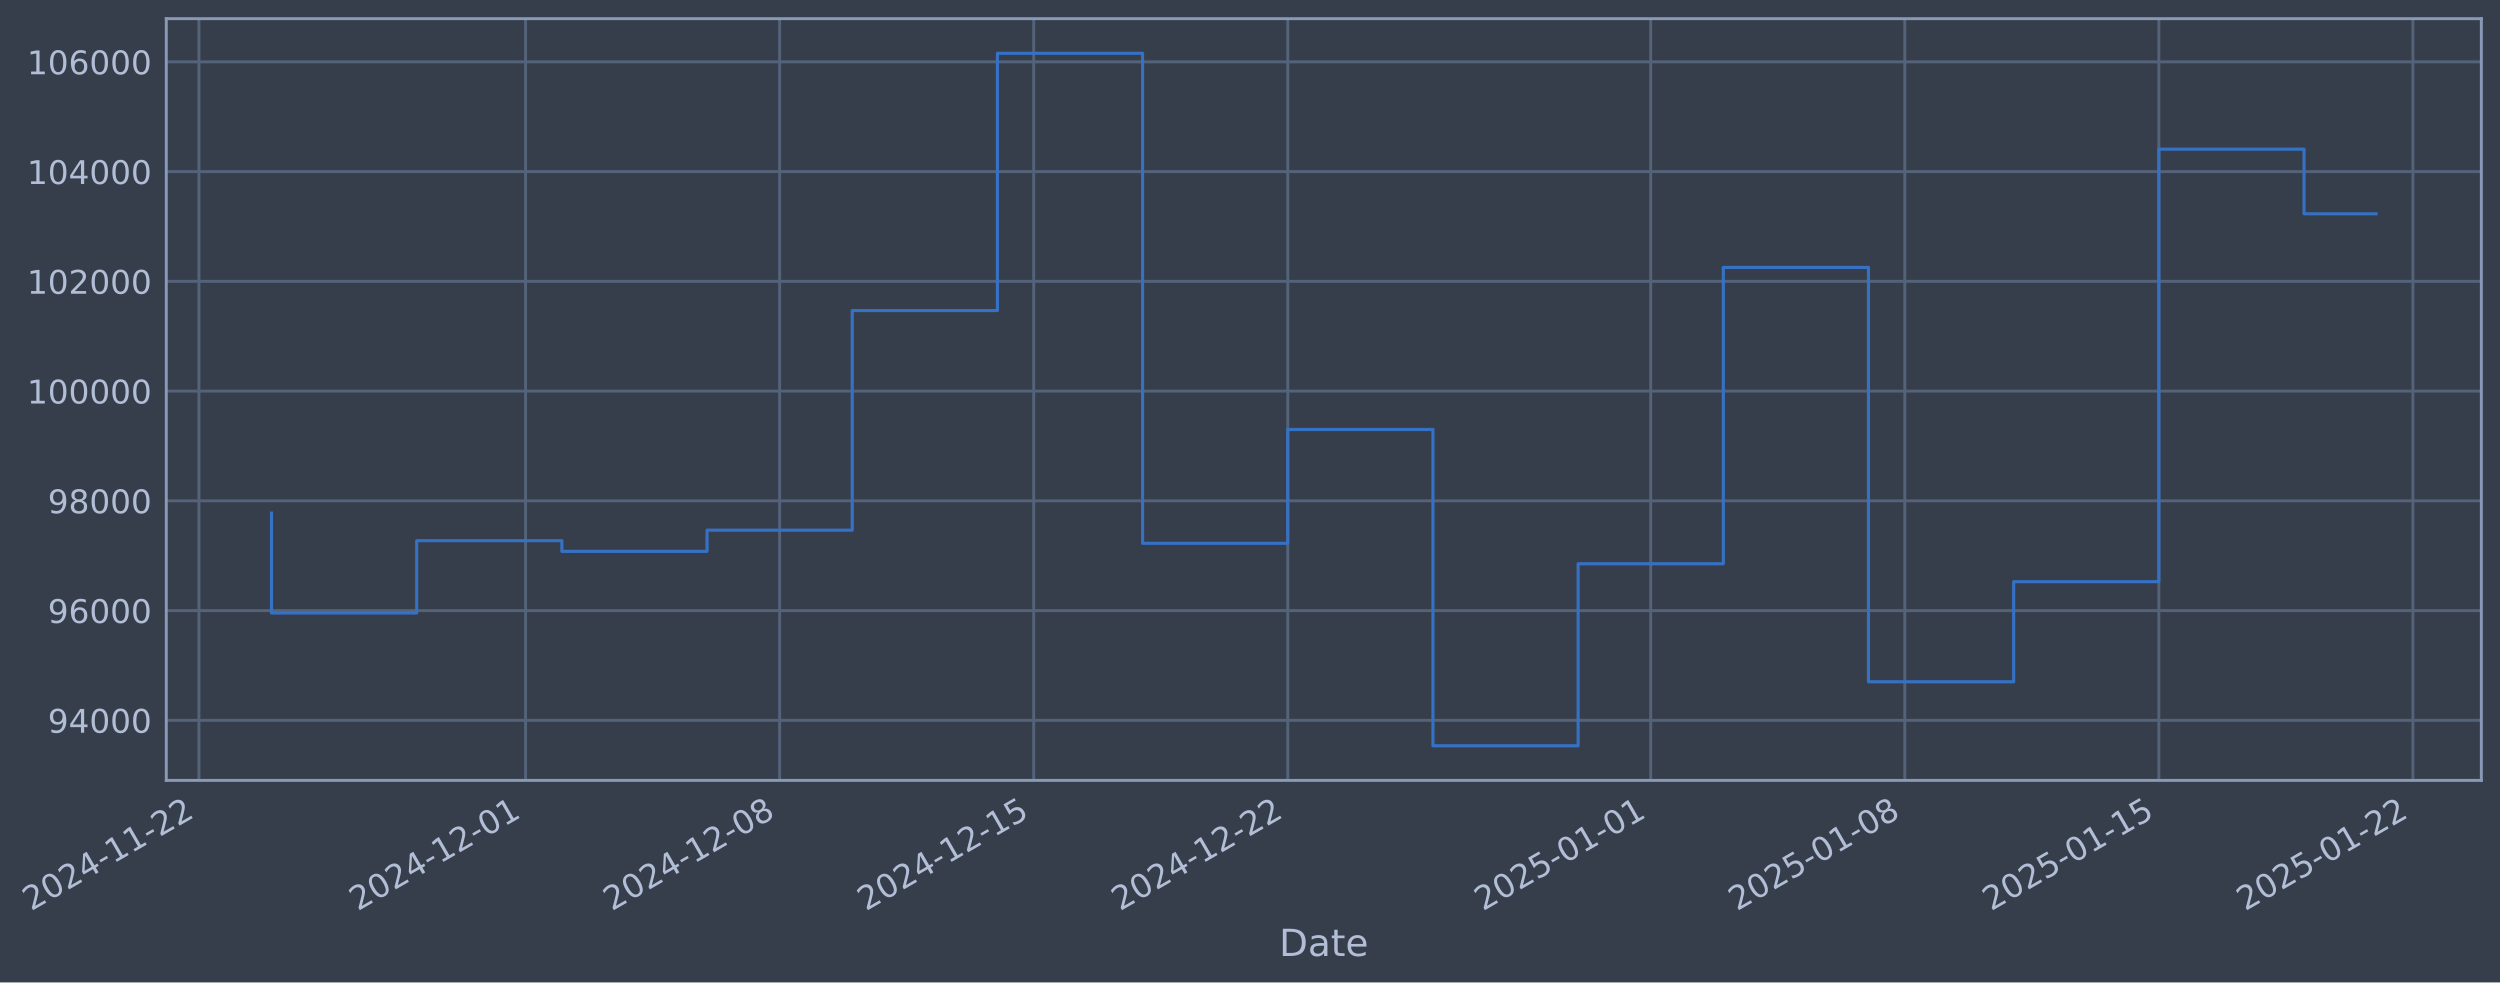
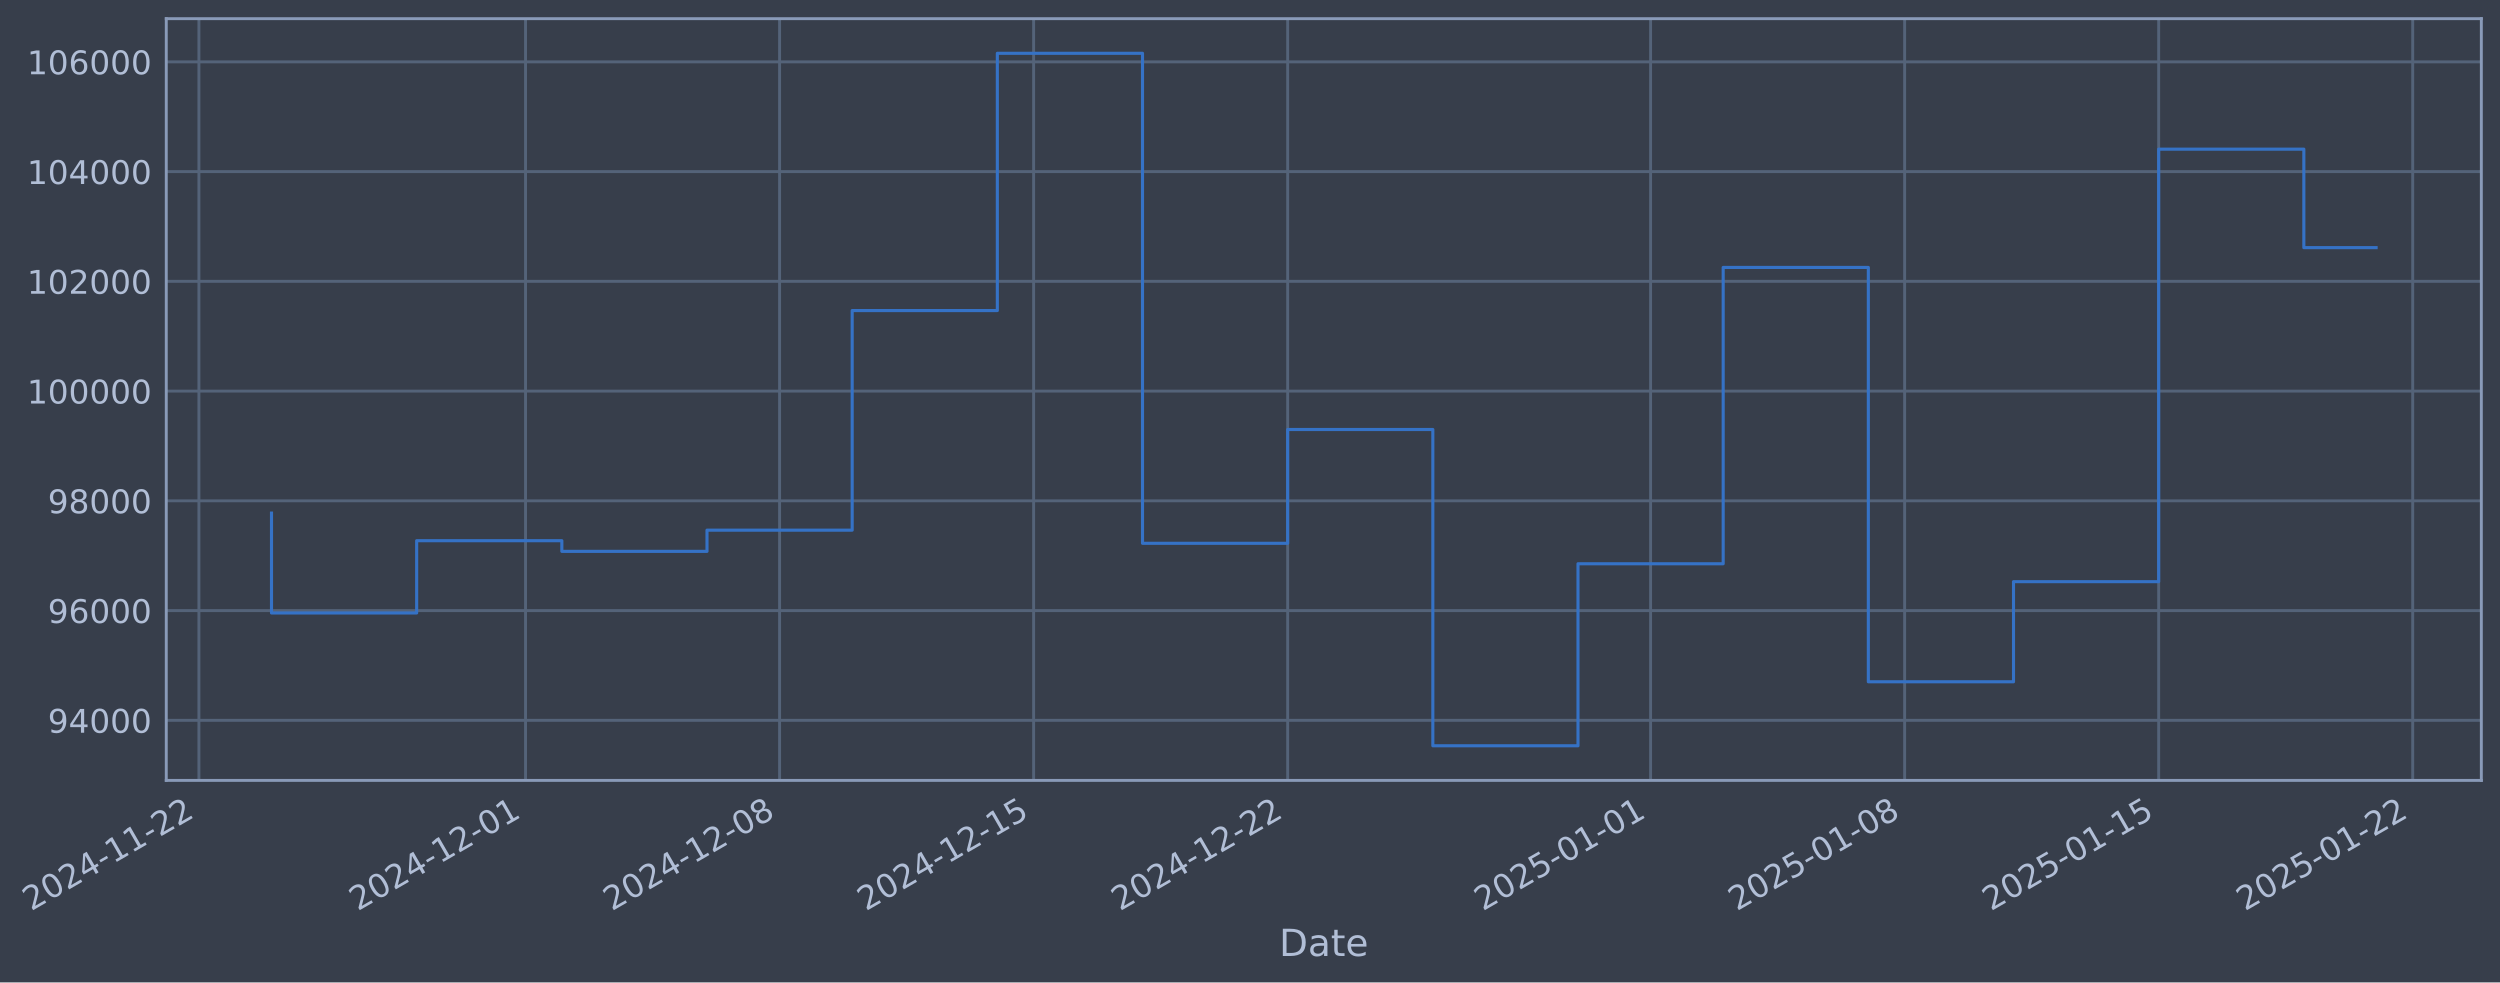
- <svg xmlns="http://www.w3.org/2000/svg" xmlns:xlink="http://www.w3.org/1999/xlink" width="964.125pt" height="378.87pt" viewBox="0 0 964.125 378.87" version="1.1">
+ <svg xmlns="http://www.w3.org/2000/svg" xmlns:xlink="http://www.w3.org/1999/xlink" width="964.122pt" height="378.87pt" viewBox="0 0 964.122 378.87" version="1.1">
  <defs>
    <style type="text/css">*{stroke-linejoin: round; stroke-linecap: butt}</style>
  </defs>
  <g id="figure_1">
    <g id="patch_1">
-       <path d="M 0 378.87  L 964.125 378.87  L 964.125 0  L 0 0  z " style="fill: #373e4b" />
+       <path d="M 0 378.87  L 964.122 378.87  L 964.122 0  L 0 0  z " style="fill: #373e4b" />
    </g>
    <g id="axes_1">
      <g id="patch_2">
-         <path d="M 64.125 300.96  L 956.925 300.96  L 956.925 7.2  L 64.125 7.2  z " style="fill: #373e4b" />
+         <path d="M 64.122 300.96  L 956.922 300.96  L 956.922 7.2  L 64.122 7.2  z " style="fill: #373e4b" />
      </g>
      <g id="matplotlib.axis_1">
        <g id="xtick_1">
          <g id="line2d_1">
-             <path d="M 76.713 300.96  L 76.713 7.2  " clip-path="url(#p99f6037ea9)" style="fill: none; stroke: #546379; stroke-width: 1.12; stroke-linecap: square" />
+             <path d="M 76.713 300.96  L 76.713 7.2  " clip-path="url(#p8f2ff838bb)" style="fill: none; stroke: #546379; stroke-width: 1.12; stroke-linecap: square" />
          </g>
          <g id="line2d_2" />
          <g id="text_1">
            <g style="fill: #b1bed6" transform="translate(11.98702 351.4642) rotate(-30) scale(0.126 -0.126)">
              <defs>
                <path id="DejaVuSans-32" d="M 1228 531  L 3431 531  L 3431 0  L 469 0  L 469 531  Q 828 903 1448 1529  Q 2069 2156 2228 2338  Q 2531 2678 2651 2914  Q 2772 3150 2772 3378  Q 2772 3750 2511 3984  Q 2250 4219 1831 4219  Q 1534 4219 1204 4116  Q 875 4013 500 3803  L 500 4441  Q 881 4594 1212 4672  Q 1544 4750 1819 4750  Q 2544 4750 2975 4387  Q 3406 4025 3406 3419  Q 3406 3131 3298 2873  Q 3191 2616 2906 2266  Q 2828 2175 2409 1742  Q 1991 1309 1228 531  z " transform="scale(0.015625)" />
                <path id="DejaVuSans-30" d="M 2034 4250  Q 1547 4250 1301 3770  Q 1056 3291 1056 2328  Q 1056 1369 1301 889  Q 1547 409 2034 409  Q 2525 409 2770 889  Q 3016 1369 3016 2328  Q 3016 3291 2770 3770  Q 2525 4250 2034 4250  z M 2034 4750  Q 2819 4750 3233 4129  Q 3647 3509 3647 2328  Q 3647 1150 3233 529  Q 2819 -91 2034 -91  Q 1250 -91 836 529  Q 422 1150 422 2328  Q 422 3509 836 4129  Q 1250 4750 2034 4750  z " transform="scale(0.015625)" />
                <path id="DejaVuSans-34" d="M 2419 4116  L 825 1625  L 2419 1625  L 2419 4116  z M 2253 4666  L 3047 4666  L 3047 1625  L 3713 1625  L 3713 1100  L 3047 1100  L 3047 0  L 2419 0  L 2419 1100  L 313 1100  L 313 1709  L 2253 4666  z " transform="scale(0.015625)" />
                <path id="DejaVuSans-2d" d="M 313 2009  L 1997 2009  L 1997 1497  L 313 1497  L 313 2009  z " transform="scale(0.015625)" />
                <path id="DejaVuSans-31" d="M 794 531  L 1825 531  L 1825 4091  L 703 3866  L 703 4441  L 1819 4666  L 2450 4666  L 2450 531  L 3481 531  L 3481 0  L 794 0  L 794 531  z " transform="scale(0.015625)" />
              </defs>
              <use xlink:href="#DejaVuSans-32" />
              <use xlink:href="#DejaVuSans-30" transform="translate(63.62305 0)" />
              <use xlink:href="#DejaVuSans-32" transform="translate(127.2461 0)" />
              <use xlink:href="#DejaVuSans-34" transform="translate(190.8691 0)" />
              <use xlink:href="#DejaVuSans-2d" transform="translate(254.4922 0)" />
              <use xlink:href="#DejaVuSans-31" transform="translate(290.5762 0)" />
              <use xlink:href="#DejaVuSans-31" transform="translate(354.1992 0)" />
              <use xlink:href="#DejaVuSans-2d" transform="translate(417.8223 0)" />
              <use xlink:href="#DejaVuSans-32" transform="translate(453.9062 0)" />
              <use xlink:href="#DejaVuSans-32" transform="translate(517.5293 0)" />
            </g>
          </g>
        </g>
        <g id="xtick_2">
          <g id="line2d_3">
-             <path d="M 202.687 300.96  L 202.687 7.2  " clip-path="url(#p99f6037ea9)" style="fill: none; stroke: #546379; stroke-width: 1.12; stroke-linecap: square" />
+             <path d="M 202.676 300.96  L 202.676 7.2  " clip-path="url(#p8f2ff838bb)" style="fill: none; stroke: #546379; stroke-width: 1.12; stroke-linecap: square" />
          </g>
          <g id="line2d_4" />
          <g id="text_2">
-             <g style="fill: #b1bed6" transform="translate(137.9616 351.4642) rotate(-30) scale(0.126 -0.126)">
+             <g style="fill: #b1bed6" transform="translate(137.95 351.4642) rotate(-30) scale(0.126 -0.126)">
              <use xlink:href="#DejaVuSans-32" />
              <use xlink:href="#DejaVuSans-30" transform="translate(63.62305 0)" />
              <use xlink:href="#DejaVuSans-32" transform="translate(127.2461 0)" />
              <use xlink:href="#DejaVuSans-34" transform="translate(190.8691 0)" />
              <use xlink:href="#DejaVuSans-2d" transform="translate(254.4922 0)" />
              <use xlink:href="#DejaVuSans-31" transform="translate(290.5762 0)" />
              <use xlink:href="#DejaVuSans-32" transform="translate(354.1992 0)" />
              <use xlink:href="#DejaVuSans-2d" transform="translate(417.8223 0)" />
              <use xlink:href="#DejaVuSans-30" transform="translate(453.9062 0)" />
              <use xlink:href="#DejaVuSans-31" transform="translate(517.5293 0)" />
            </g>
          </g>
        </g>
        <g id="xtick_3">
          <g id="line2d_5">
-             <path d="M 300.667 300.96  L 300.667 7.2  " clip-path="url(#p99f6037ea9)" style="fill: none; stroke: #546379; stroke-width: 1.12; stroke-linecap: square" />
+             <path d="M 300.647 300.96  L 300.647 7.2  " clip-path="url(#p8f2ff838bb)" style="fill: none; stroke: #546379; stroke-width: 1.12; stroke-linecap: square" />
          </g>
          <g id="line2d_6" />
          <g id="text_3">
-             <g style="fill: #b1bed6" transform="translate(235.9419 351.4642) rotate(-30) scale(0.126 -0.126)">
+             <g style="fill: #b1bed6" transform="translate(235.9212 351.4642) rotate(-30) scale(0.126 -0.126)">
              <defs>
                <path id="DejaVuSans-38" d="M 2034 2216  Q 1584 2216 1326 1975  Q 1069 1734 1069 1313  Q 1069 891 1326 650  Q 1584 409 2034 409  Q 2484 409 2743 651  Q 3003 894 3003 1313  Q 3003 1734 2745 1975  Q 2488 2216 2034 2216  z M 1403 2484  Q 997 2584 770 2862  Q 544 3141 544 3541  Q 544 4100 942 4425  Q 1341 4750 2034 4750  Q 2731 4750 3128 4425  Q 3525 4100 3525 3541  Q 3525 3141 3298 2862  Q 3072 2584 2669 2484  Q 3125 2378 3379 2068  Q 3634 1759 3634 1313  Q 3634 634 3220 271  Q 2806 -91 2034 -91  Q 1263 -91 848 271  Q 434 634 434 1313  Q 434 1759 690 2068  Q 947 2378 1403 2484  z M 1172 3481  Q 1172 3119 1398 2916  Q 1625 2713 2034 2713  Q 2441 2713 2670 2916  Q 2900 3119 2900 3481  Q 2900 3844 2670 4047  Q 2441 4250 2034 4250  Q 1625 4250 1398 4047  Q 1172 3844 1172 3481  z " transform="scale(0.015625)" />
              </defs>
              <use xlink:href="#DejaVuSans-32" />
              <use xlink:href="#DejaVuSans-30" transform="translate(63.62305 0)" />
              <use xlink:href="#DejaVuSans-32" transform="translate(127.2461 0)" />
              <use xlink:href="#DejaVuSans-34" transform="translate(190.8691 0)" />
              <use xlink:href="#DejaVuSans-2d" transform="translate(254.4922 0)" />
              <use xlink:href="#DejaVuSans-31" transform="translate(290.5762 0)" />
              <use xlink:href="#DejaVuSans-32" transform="translate(354.1992 0)" />
              <use xlink:href="#DejaVuSans-2d" transform="translate(417.8223 0)" />
              <use xlink:href="#DejaVuSans-30" transform="translate(453.9062 0)" />
              <use xlink:href="#DejaVuSans-38" transform="translate(517.5293 0)" />
            </g>
          </g>
        </g>
        <g id="xtick_4">
          <g id="line2d_7">
-             <path d="M 398.648 300.96  L 398.648 7.2  " clip-path="url(#p99f6037ea9)" style="fill: none; stroke: #546379; stroke-width: 1.12; stroke-linecap: square" />
+             <path d="M 398.618 300.96  L 398.618 7.2  " clip-path="url(#p8f2ff838bb)" style="fill: none; stroke: #546379; stroke-width: 1.12; stroke-linecap: square" />
          </g>
          <g id="line2d_8" />
          <g id="text_4">
-             <g style="fill: #b1bed6" transform="translate(333.9221 351.4642) rotate(-30) scale(0.126 -0.126)">
+             <g style="fill: #b1bed6" transform="translate(333.8925 351.4642) rotate(-30) scale(0.126 -0.126)">
              <defs>
                <path id="DejaVuSans-35" d="M 691 4666  L 3169 4666  L 3169 4134  L 1269 4134  L 1269 2991  Q 1406 3038 1543 3061  Q 1681 3084 1819 3084  Q 2600 3084 3056 2656  Q 3513 2228 3513 1497  Q 3513 744 3044 326  Q 2575 -91 1722 -91  Q 1428 -91 1123 -41  Q 819 9 494 109  L 494 744  Q 775 591 1075 516  Q 1375 441 1709 441  Q 2250 441 2565 725  Q 2881 1009 2881 1497  Q 2881 1984 2565 2268  Q 2250 2553 1709 2553  Q 1456 2553 1204 2497  Q 953 2441 691 2322  L 691 4666  z " transform="scale(0.015625)" />
              </defs>
              <use xlink:href="#DejaVuSans-32" />
              <use xlink:href="#DejaVuSans-30" transform="translate(63.62305 0)" />
              <use xlink:href="#DejaVuSans-32" transform="translate(127.2461 0)" />
              <use xlink:href="#DejaVuSans-34" transform="translate(190.8691 0)" />
              <use xlink:href="#DejaVuSans-2d" transform="translate(254.4922 0)" />
              <use xlink:href="#DejaVuSans-31" transform="translate(290.5762 0)" />
              <use xlink:href="#DejaVuSans-32" transform="translate(354.1992 0)" />
              <use xlink:href="#DejaVuSans-2d" transform="translate(417.8223 0)" />
              <use xlink:href="#DejaVuSans-31" transform="translate(453.9062 0)" />
              <use xlink:href="#DejaVuSans-35" transform="translate(517.5293 0)" />
            </g>
          </g>
        </g>
        <g id="xtick_5">
          <g id="line2d_9">
-             <path d="M 496.628 300.96  L 496.628 7.2  " clip-path="url(#p99f6037ea9)" style="fill: none; stroke: #546379; stroke-width: 1.12; stroke-linecap: square" />
+             <path d="M 496.589 300.96  L 496.589 7.2  " clip-path="url(#p8f2ff838bb)" style="fill: none; stroke: #546379; stroke-width: 1.12; stroke-linecap: square" />
          </g>
          <g id="line2d_10" />
          <g id="text_5">
-             <g style="fill: #b1bed6" transform="translate(431.9023 351.4642) rotate(-30) scale(0.126 -0.126)">
+             <g style="fill: #b1bed6" transform="translate(431.8637 351.4642) rotate(-30) scale(0.126 -0.126)">
              <use xlink:href="#DejaVuSans-32" />
              <use xlink:href="#DejaVuSans-30" transform="translate(63.62305 0)" />
              <use xlink:href="#DejaVuSans-32" transform="translate(127.2461 0)" />
              <use xlink:href="#DejaVuSans-34" transform="translate(190.8691 0)" />
              <use xlink:href="#DejaVuSans-2d" transform="translate(254.4922 0)" />
              <use xlink:href="#DejaVuSans-31" transform="translate(290.5762 0)" />
              <use xlink:href="#DejaVuSans-32" transform="translate(354.1992 0)" />
              <use xlink:href="#DejaVuSans-2d" transform="translate(417.8223 0)" />
              <use xlink:href="#DejaVuSans-32" transform="translate(453.9062 0)" />
              <use xlink:href="#DejaVuSans-32" transform="translate(517.5293 0)" />
            </g>
          </g>
        </g>
        <g id="xtick_6">
          <g id="line2d_11">
-             <path d="M 636.6 300.96  L 636.6 7.2  " clip-path="url(#p99f6037ea9)" style="fill: none; stroke: #546379; stroke-width: 1.12; stroke-linecap: square" />
+             <path d="M 636.548 300.96  L 636.548 7.2  " clip-path="url(#p8f2ff838bb)" style="fill: none; stroke: #546379; stroke-width: 1.12; stroke-linecap: square" />
          </g>
          <g id="line2d_12" />
          <g id="text_6">
-             <g style="fill: #b1bed6" transform="translate(571.8741 351.4642) rotate(-30) scale(0.126 -0.126)">
+             <g style="fill: #b1bed6" transform="translate(571.8226 351.4642) rotate(-30) scale(0.126 -0.126)">
              <use xlink:href="#DejaVuSans-32" />
              <use xlink:href="#DejaVuSans-30" transform="translate(63.62305 0)" />
              <use xlink:href="#DejaVuSans-32" transform="translate(127.2461 0)" />
              <use xlink:href="#DejaVuSans-35" transform="translate(190.8691 0)" />
              <use xlink:href="#DejaVuSans-2d" transform="translate(254.4922 0)" />
              <use xlink:href="#DejaVuSans-30" transform="translate(290.5762 0)" />
              <use xlink:href="#DejaVuSans-31" transform="translate(354.1992 0)" />
              <use xlink:href="#DejaVuSans-2d" transform="translate(417.8223 0)" />
              <use xlink:href="#DejaVuSans-30" transform="translate(453.9062 0)" />
              <use xlink:href="#DejaVuSans-31" transform="translate(517.5293 0)" />
            </g>
          </g>
        </g>
        <g id="xtick_7">
          <g id="line2d_13">
-             <path d="M 734.58 300.96  L 734.58 7.2  " clip-path="url(#p99f6037ea9)" style="fill: none; stroke: #546379; stroke-width: 1.12; stroke-linecap: square" />
+             <path d="M 734.519 300.96  L 734.519 7.2  " clip-path="url(#p8f2ff838bb)" style="fill: none; stroke: #546379; stroke-width: 1.12; stroke-linecap: square" />
          </g>
          <g id="line2d_14" />
          <g id="text_7">
-             <g style="fill: #b1bed6" transform="translate(669.8543 351.4642) rotate(-30) scale(0.126 -0.126)">
+             <g style="fill: #b1bed6" transform="translate(669.7938 351.4642) rotate(-30) scale(0.126 -0.126)">
              <use xlink:href="#DejaVuSans-32" />
              <use xlink:href="#DejaVuSans-30" transform="translate(63.62305 0)" />
              <use xlink:href="#DejaVuSans-32" transform="translate(127.2461 0)" />
              <use xlink:href="#DejaVuSans-35" transform="translate(190.8691 0)" />
              <use xlink:href="#DejaVuSans-2d" transform="translate(254.4922 0)" />
              <use xlink:href="#DejaVuSans-30" transform="translate(290.5762 0)" />
              <use xlink:href="#DejaVuSans-31" transform="translate(354.1992 0)" />
              <use xlink:href="#DejaVuSans-2d" transform="translate(417.8223 0)" />
              <use xlink:href="#DejaVuSans-30" transform="translate(453.9062 0)" />
              <use xlink:href="#DejaVuSans-38" transform="translate(517.5293 0)" />
            </g>
          </g>
        </g>
        <g id="xtick_8">
          <g id="line2d_15">
-             <path d="M 832.56 300.96  L 832.56 7.2  " clip-path="url(#p99f6037ea9)" style="fill: none; stroke: #546379; stroke-width: 1.12; stroke-linecap: square" />
+             <path d="M 832.491 300.96  L 832.491 7.2  " clip-path="url(#p8f2ff838bb)" style="fill: none; stroke: #546379; stroke-width: 1.12; stroke-linecap: square" />
          </g>
          <g id="line2d_16" />
          <g id="text_8">
-             <g style="fill: #b1bed6" transform="translate(767.8346 351.4642) rotate(-30) scale(0.126 -0.126)">
+             <g style="fill: #b1bed6" transform="translate(767.765 351.4642) rotate(-30) scale(0.126 -0.126)">
              <use xlink:href="#DejaVuSans-32" />
              <use xlink:href="#DejaVuSans-30" transform="translate(63.62305 0)" />
              <use xlink:href="#DejaVuSans-32" transform="translate(127.2461 0)" />
              <use xlink:href="#DejaVuSans-35" transform="translate(190.8691 0)" />
              <use xlink:href="#DejaVuSans-2d" transform="translate(254.4922 0)" />
              <use xlink:href="#DejaVuSans-30" transform="translate(290.5762 0)" />
              <use xlink:href="#DejaVuSans-31" transform="translate(354.1992 0)" />
              <use xlink:href="#DejaVuSans-2d" transform="translate(417.8223 0)" />
              <use xlink:href="#DejaVuSans-31" transform="translate(453.9062 0)" />
              <use xlink:href="#DejaVuSans-35" transform="translate(517.5293 0)" />
            </g>
          </g>
        </g>
        <g id="xtick_9">
          <g id="line2d_17">
-             <path d="M 930.54 300.96  L 930.54 7.2  " clip-path="url(#p99f6037ea9)" style="fill: none; stroke: #546379; stroke-width: 1.12; stroke-linecap: square" />
+             <path d="M 930.462 300.96  L 930.462 7.2  " clip-path="url(#p8f2ff838bb)" style="fill: none; stroke: #546379; stroke-width: 1.12; stroke-linecap: square" />
          </g>
          <g id="line2d_18" />
          <g id="text_9">
-             <g style="fill: #b1bed6" transform="translate(865.8148 351.4642) rotate(-30) scale(0.126 -0.126)">
+             <g style="fill: #b1bed6" transform="translate(865.7363 351.4642) rotate(-30) scale(0.126 -0.126)">
              <use xlink:href="#DejaVuSans-32" />
              <use xlink:href="#DejaVuSans-30" transform="translate(63.62305 0)" />
              <use xlink:href="#DejaVuSans-32" transform="translate(127.2461 0)" />
              <use xlink:href="#DejaVuSans-35" transform="translate(190.8691 0)" />
              <use xlink:href="#DejaVuSans-2d" transform="translate(254.4922 0)" />
              <use xlink:href="#DejaVuSans-30" transform="translate(290.5762 0)" />
              <use xlink:href="#DejaVuSans-31" transform="translate(354.1992 0)" />
              <use xlink:href="#DejaVuSans-2d" transform="translate(417.8223 0)" />
              <use xlink:href="#DejaVuSans-32" transform="translate(453.9062 0)" />
              <use xlink:href="#DejaVuSans-32" transform="translate(517.5293 0)" />
            </g>
          </g>
        </g>
        <g id="text_10">
-           <g style="fill: #b1bed6" transform="translate(493.3159 368.6753) scale(0.144 -0.144)">
+           <g style="fill: #b1bed6" transform="translate(493.3134 368.6753) scale(0.144 -0.144)">
            <defs>
              <path id="DejaVuSans-44" d="M 1259 4147  L 1259 519  L 2022 519  Q 2988 519 3436 956  Q 3884 1394 3884 2338  Q 3884 3275 3436 3711  Q 2988 4147 2022 4147  L 1259 4147  z M 628 4666  L 1925 4666  Q 3281 4666 3915 4102  Q 4550 3538 4550 2338  Q 4550 1131 3912 565  Q 3275 0 1925 0  L 628 0  L 628 4666  z " transform="scale(0.015625)" />
              <path id="DejaVuSans-61" d="M 2194 1759  Q 1497 1759 1228 1600  Q 959 1441 959 1056  Q 959 750 1161 570  Q 1363 391 1709 391  Q 2188 391 2477 730  Q 2766 1069 2766 1631  L 2766 1759  L 2194 1759  z M 3341 1997  L 3341 0  L 2766 0  L 2766 531  Q 2569 213 2275 61  Q 1981 -91 1556 -91  Q 1019 -91 701 211  Q 384 513 384 1019  Q 384 1609 779 1909  Q 1175 2209 1959 2209  L 2766 2209  L 2766 2266  Q 2766 2663 2505 2880  Q 2244 3097 1772 3097  Q 1472 3097 1187 3025  Q 903 2953 641 2809  L 641 3341  Q 956 3463 1253 3523  Q 1550 3584 1831 3584  Q 2591 3584 2966 3190  Q 3341 2797 3341 1997  z " transform="scale(0.015625)" />
              <path id="DejaVuSans-74" d="M 1172 4494  L 1172 3500  L 2356 3500  L 2356 3053  L 1172 3053  L 1172 1153  Q 1172 725 1289 603  Q 1406 481 1766 481  L 2356 481  L 2356 0  L 1766 0  Q 1100 0 847 248  Q 594 497 594 1153  L 594 3053  L 172 3053  L 172 3500  L 594 3500  L 594 4494  L 1172 4494  z " transform="scale(0.015625)" />
              <path id="DejaVuSans-65" d="M 3597 1894  L 3597 1613  L 953 1613  Q 991 1019 1311 708  Q 1631 397 2203 397  Q 2534 397 2845 478  Q 3156 559 3463 722  L 3463 178  Q 3153 47 2828 -22  Q 2503 -91 2169 -91  Q 1331 -91 842 396  Q 353 884 353 1716  Q 353 2575 817 3079  Q 1281 3584 2069 3584  Q 2775 3584 3186 3129  Q 3597 2675 3597 1894  z M 3022 2063  Q 3016 2534 2758 2815  Q 2500 3097 2075 3097  Q 1594 3097 1305 2825  Q 1016 2553 972 2059  L 3022 2063  z " transform="scale(0.015625)" />
            </defs>
            <use xlink:href="#DejaVuSans-44" />
            <use xlink:href="#DejaVuSans-61" transform="translate(77.00195 0)" />
            <use xlink:href="#DejaVuSans-74" transform="translate(138.2812 0)" />
            <use xlink:href="#DejaVuSans-65" transform="translate(177.4902 0)" />
          </g>
        </g>
      </g>
      <g id="matplotlib.axis_2">
        <g id="ytick_1">
          <g id="line2d_19">
-             <path d="M 64.125 277.797  L 956.925 277.797  " clip-path="url(#p99f6037ea9)" style="fill: none; stroke: #546379; stroke-width: 1.12; stroke-linecap: square" />
+             <path d="M 64.122 277.797  L 956.922 277.797  " clip-path="url(#p8f2ff838bb)" style="fill: none; stroke: #546379; stroke-width: 1.12; stroke-linecap: square" />
          </g>
          <g id="line2d_20" />
          <g id="text_11">
-             <g style="fill: #b1bed6" transform="translate(18.44131 282.5841) scale(0.126 -0.126)">
+             <g style="fill: #b1bed6" transform="translate(18.43874 282.5841) scale(0.126 -0.126)">
              <defs>
                <path id="DejaVuSans-39" d="M 703 97  L 703 672  Q 941 559 1184 500  Q 1428 441 1663 441  Q 2288 441 2617 861  Q 2947 1281 2994 2138  Q 2813 1869 2534 1725  Q 2256 1581 1919 1581  Q 1219 1581 811 2004  Q 403 2428 403 3163  Q 403 3881 828 4315  Q 1253 4750 1959 4750  Q 2769 4750 3195 4129  Q 3622 3509 3622 2328  Q 3622 1225 3098 567  Q 2575 -91 1691 -91  Q 1453 -91 1209 -44  Q 966 3 703 97  z M 1959 2075  Q 2384 2075 2632 2365  Q 2881 2656 2881 3163  Q 2881 3666 2632 3958  Q 2384 4250 1959 4250  Q 1534 4250 1286 3958  Q 1038 3666 1038 3163  Q 1038 2656 1286 2365  Q 1534 2075 1959 2075  z " transform="scale(0.015625)" />
              </defs>
              <use xlink:href="#DejaVuSans-39" />
              <use xlink:href="#DejaVuSans-34" transform="translate(63.62305 0)" />
              <use xlink:href="#DejaVuSans-30" transform="translate(127.2461 0)" />
              <use xlink:href="#DejaVuSans-30" transform="translate(190.8691 0)" />
              <use xlink:href="#DejaVuSans-30" transform="translate(254.4922 0)" />
            </g>
          </g>
        </g>
        <g id="ytick_2">
          <g id="line2d_21">
-             <path d="M 64.125 235.473  L 956.925 235.473  " clip-path="url(#p99f6037ea9)" style="fill: none; stroke: #546379; stroke-width: 1.12; stroke-linecap: square" />
+             <path d="M 64.122 235.473  L 956.922 235.473  " clip-path="url(#p8f2ff838bb)" style="fill: none; stroke: #546379; stroke-width: 1.12; stroke-linecap: square" />
          </g>
          <g id="line2d_22" />
          <g id="text_12">
-             <g style="fill: #b1bed6" transform="translate(18.44131 240.2602) scale(0.126 -0.126)">
+             <g style="fill: #b1bed6" transform="translate(18.43874 240.2602) scale(0.126 -0.126)">
              <defs>
                <path id="DejaVuSans-36" d="M 2113 2584  Q 1688 2584 1439 2293  Q 1191 2003 1191 1497  Q 1191 994 1439 701  Q 1688 409 2113 409  Q 2538 409 2786 701  Q 3034 994 3034 1497  Q 3034 2003 2786 2293  Q 2538 2584 2113 2584  z M 3366 4563  L 3366 3988  Q 3128 4100 2886 4159  Q 2644 4219 2406 4219  Q 1781 4219 1451 3797  Q 1122 3375 1075 2522  Q 1259 2794 1537 2939  Q 1816 3084 2150 3084  Q 2853 3084 3261 2657  Q 3669 2231 3669 1497  Q 3669 778 3244 343  Q 2819 -91 2113 -91  Q 1303 -91 875 529  Q 447 1150 447 2328  Q 447 3434 972 4092  Q 1497 4750 2381 4750  Q 2619 4750 2861 4703  Q 3103 4656 3366 4563  z " transform="scale(0.015625)" />
              </defs>
              <use xlink:href="#DejaVuSans-39" />
              <use xlink:href="#DejaVuSans-36" transform="translate(63.62305 0)" />
              <use xlink:href="#DejaVuSans-30" transform="translate(127.2461 0)" />
              <use xlink:href="#DejaVuSans-30" transform="translate(190.8691 0)" />
              <use xlink:href="#DejaVuSans-30" transform="translate(254.4922 0)" />
            </g>
          </g>
        </g>
        <g id="ytick_3">
          <g id="line2d_23">
-             <path d="M 64.125 193.149  L 956.925 193.149  " clip-path="url(#p99f6037ea9)" style="fill: none; stroke: #546379; stroke-width: 1.12; stroke-linecap: square" />
+             <path d="M 64.122 193.149  L 956.922 193.149  " clip-path="url(#p8f2ff838bb)" style="fill: none; stroke: #546379; stroke-width: 1.12; stroke-linecap: square" />
          </g>
          <g id="line2d_24" />
          <g id="text_13">
-             <g style="fill: #b1bed6" transform="translate(18.44131 197.9364) scale(0.126 -0.126)">
+             <g style="fill: #b1bed6" transform="translate(18.43874 197.9364) scale(0.126 -0.126)">
              <use xlink:href="#DejaVuSans-39" />
              <use xlink:href="#DejaVuSans-38" transform="translate(63.62305 0)" />
              <use xlink:href="#DejaVuSans-30" transform="translate(127.2461 0)" />
              <use xlink:href="#DejaVuSans-30" transform="translate(190.8691 0)" />
              <use xlink:href="#DejaVuSans-30" transform="translate(254.4922 0)" />
            </g>
          </g>
        </g>
        <g id="ytick_4">
          <g id="line2d_25">
-             <path d="M 64.125 150.826  L 956.925 150.826  " clip-path="url(#p99f6037ea9)" style="fill: none; stroke: #546379; stroke-width: 1.12; stroke-linecap: square" />
+             <path d="M 64.122 150.826  L 956.922 150.826  " clip-path="url(#p8f2ff838bb)" style="fill: none; stroke: #546379; stroke-width: 1.12; stroke-linecap: square" />
          </g>
          <g id="line2d_26" />
          <g id="text_14">
-             <g style="fill: #b1bed6" transform="translate(10.42456 155.6126) scale(0.126 -0.126)">
+             <g style="fill: #b1bed6" transform="translate(10.42198 155.6126) scale(0.126 -0.126)">
              <use xlink:href="#DejaVuSans-31" />
              <use xlink:href="#DejaVuSans-30" transform="translate(63.62305 0)" />
              <use xlink:href="#DejaVuSans-30" transform="translate(127.2461 0)" />
              <use xlink:href="#DejaVuSans-30" transform="translate(190.8691 0)" />
              <use xlink:href="#DejaVuSans-30" transform="translate(254.4922 0)" />
              <use xlink:href="#DejaVuSans-30" transform="translate(318.1152 0)" />
            </g>
          </g>
        </g>
        <g id="ytick_5">
          <g id="line2d_27">
-             <path d="M 64.125 108.502  L 956.925 108.502  " clip-path="url(#p99f6037ea9)" style="fill: none; stroke: #546379; stroke-width: 1.12; stroke-linecap: square" />
+             <path d="M 64.122 108.502  L 956.922 108.502  " clip-path="url(#p8f2ff838bb)" style="fill: none; stroke: #546379; stroke-width: 1.12; stroke-linecap: square" />
          </g>
          <g id="line2d_28" />
          <g id="text_15">
-             <g style="fill: #b1bed6" transform="translate(10.42456 113.2888) scale(0.126 -0.126)">
+             <g style="fill: #b1bed6" transform="translate(10.42198 113.2888) scale(0.126 -0.126)">
              <use xlink:href="#DejaVuSans-31" />
              <use xlink:href="#DejaVuSans-30" transform="translate(63.62305 0)" />
              <use xlink:href="#DejaVuSans-32" transform="translate(127.2461 0)" />
              <use xlink:href="#DejaVuSans-30" transform="translate(190.8691 0)" />
              <use xlink:href="#DejaVuSans-30" transform="translate(254.4922 0)" />
              <use xlink:href="#DejaVuSans-30" transform="translate(318.1152 0)" />
            </g>
          </g>
        </g>
        <g id="ytick_6">
          <g id="line2d_29">
-             <path d="M 64.125 66.178  L 956.925 66.178  " clip-path="url(#p99f6037ea9)" style="fill: none; stroke: #546379; stroke-width: 1.12; stroke-linecap: square" />
+             <path d="M 64.122 66.178  L 956.922 66.178  " clip-path="url(#p8f2ff838bb)" style="fill: none; stroke: #546379; stroke-width: 1.12; stroke-linecap: square" />
          </g>
          <g id="line2d_30" />
          <g id="text_16">
-             <g style="fill: #b1bed6" transform="translate(10.42456 70.96502) scale(0.126 -0.126)">
+             <g style="fill: #b1bed6" transform="translate(10.42198 70.96502) scale(0.126 -0.126)">
              <use xlink:href="#DejaVuSans-31" />
              <use xlink:href="#DejaVuSans-30" transform="translate(63.62305 0)" />
              <use xlink:href="#DejaVuSans-34" transform="translate(127.2461 0)" />
              <use xlink:href="#DejaVuSans-30" transform="translate(190.8691 0)" />
              <use xlink:href="#DejaVuSans-30" transform="translate(254.4922 0)" />
              <use xlink:href="#DejaVuSans-30" transform="translate(318.1152 0)" />
            </g>
          </g>
        </g>
        <g id="ytick_7">
          <g id="line2d_31">
-             <path d="M 64.125 23.854  L 956.925 23.854  " clip-path="url(#p99f6037ea9)" style="fill: none; stroke: #546379; stroke-width: 1.12; stroke-linecap: square" />
+             <path d="M 64.122 23.854  L 956.922 23.854  " clip-path="url(#p8f2ff838bb)" style="fill: none; stroke: #546379; stroke-width: 1.12; stroke-linecap: square" />
          </g>
          <g id="line2d_32" />
          <g id="text_17">
-             <g style="fill: #b1bed6" transform="translate(10.42456 28.64121) scale(0.126 -0.126)">
+             <g style="fill: #b1bed6" transform="translate(10.42198 28.64121) scale(0.126 -0.126)">
              <use xlink:href="#DejaVuSans-31" />
              <use xlink:href="#DejaVuSans-30" transform="translate(63.62305 0)" />
              <use xlink:href="#DejaVuSans-36" transform="translate(127.2461 0)" />
              <use xlink:href="#DejaVuSans-30" transform="translate(190.8691 0)" />
              <use xlink:href="#DejaVuSans-30" transform="translate(254.4922 0)" />
              <use xlink:href="#DejaVuSans-30" transform="translate(318.1152 0)" />
            </g>
          </g>
        </g>
      </g>
      <g id="line2d_33">
-         <path d="M 104.707 197.87  L 104.707 236.383  L 160.696 236.383  L 160.696 208.521  L 216.684 208.521  L 216.684 212.628  L 272.673 212.628  L 272.673 204.459  L 328.662 204.459  L 328.662 119.77  L 384.65 119.77  L 384.65 20.553  L 440.639 20.553  L 440.639 209.517  L 496.628 209.517  L 496.628 165.636  L 552.617 165.636  L 552.617 287.607  L 608.605 287.607  L 608.605 217.409  L 664.594 217.409  L 664.594 103.141  L 720.583 103.141  L 720.583 262.927  L 776.571 262.927  L 776.571 224.318  L 832.56 224.318  L 832.56 57.525  L 888.549 57.525  L 888.549 82.455  L 916.343 82.455  " clip-path="url(#p99f6037ea9)" style="fill: none; stroke: #3572c6; stroke-width: 1.2; stroke-linecap: square" />
+         <path d="M 104.704 197.87  L 104.704 236.383  L 160.688 236.383  L 160.688 208.521  L 216.671 208.521  L 216.671 212.628  L 272.655 212.628  L 272.655 204.459  L 328.639 204.459  L 328.639 119.77  L 384.622 119.77  L 384.622 20.553  L 440.606 20.553  L 440.606 209.517  L 496.589 209.517  L 496.589 165.636  L 552.573 165.636  L 552.573 287.607  L 608.556 287.607  L 608.556 217.409  L 664.54 217.409  L 664.54 103.141  L 720.523 103.141  L 720.523 262.927  L 776.507 262.927  L 776.507 224.318  L 832.491 224.318  L 832.491 57.525  L 888.474 57.525  L 888.474 95.507  L 916.341 95.507  " clip-path="url(#p8f2ff838bb)" style="fill: none; stroke: #3572c6; stroke-width: 1.2; stroke-linecap: square" />
      </g>
      <g id="patch_3">
-         <path d="M 64.125 300.96  L 64.125 7.2  " style="fill: none; stroke: #899ab8; stroke-width: 1.12; stroke-linejoin: miter; stroke-linecap: square" />
+         <path d="M 64.122 300.96  L 64.122 7.2  " style="fill: none; stroke: #899ab8; stroke-width: 1.12; stroke-linejoin: miter; stroke-linecap: square" />
      </g>
      <g id="patch_4">
-         <path d="M 956.925 300.96  L 956.925 7.2  " style="fill: none; stroke: #899ab8; stroke-width: 1.12; stroke-linejoin: miter; stroke-linecap: square" />
+         <path d="M 956.922 300.96  L 956.922 7.2  " style="fill: none; stroke: #899ab8; stroke-width: 1.12; stroke-linejoin: miter; stroke-linecap: square" />
      </g>
      <g id="patch_5">
-         <path d="M 64.125 300.96  L 956.925 300.96  " style="fill: none; stroke: #899ab8; stroke-width: 1.12; stroke-linejoin: miter; stroke-linecap: square" />
+         <path d="M 64.122 300.96  L 956.922 300.96  " style="fill: none; stroke: #899ab8; stroke-width: 1.12; stroke-linejoin: miter; stroke-linecap: square" />
      </g>
      <g id="patch_6">
-         <path d="M 64.125 7.2  L 956.925 7.2  " style="fill: none; stroke: #899ab8; stroke-width: 1.12; stroke-linejoin: miter; stroke-linecap: square" />
+         <path d="M 64.122 7.2  L 956.922 7.2  " style="fill: none; stroke: #899ab8; stroke-width: 1.12; stroke-linejoin: miter; stroke-linecap: square" />
      </g>
    </g>
  </g>
  <defs>
-     <clipPath id="p99f6037ea9">
-       <rect x="64.125" y="7.2" width="892.8" height="293.76" />
+     <clipPath id="p8f2ff838bb">
+       <rect x="64.122" y="7.2" width="892.8" height="293.76" />
    </clipPath>
  </defs>
</svg>
